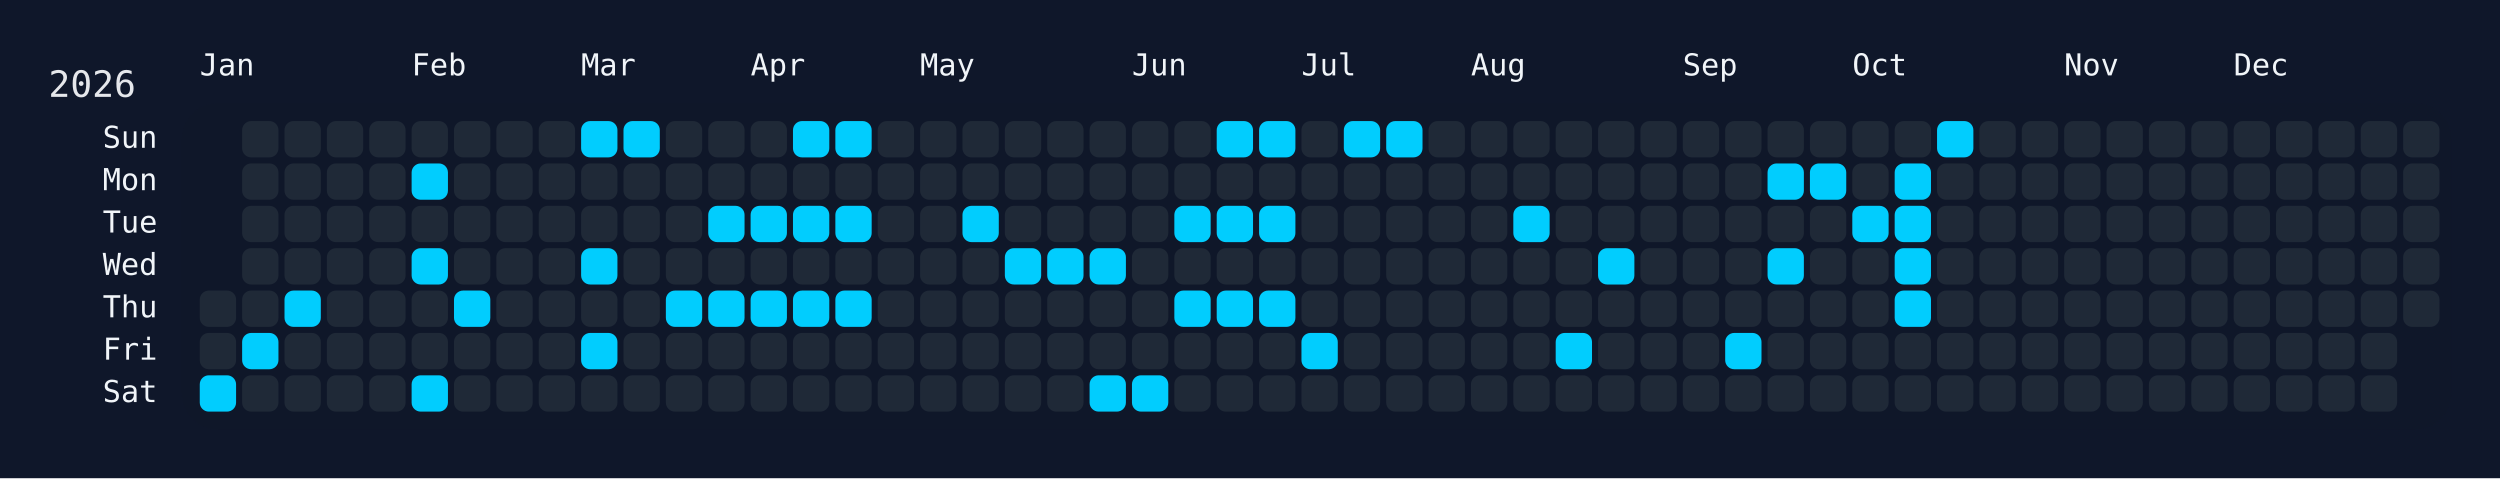
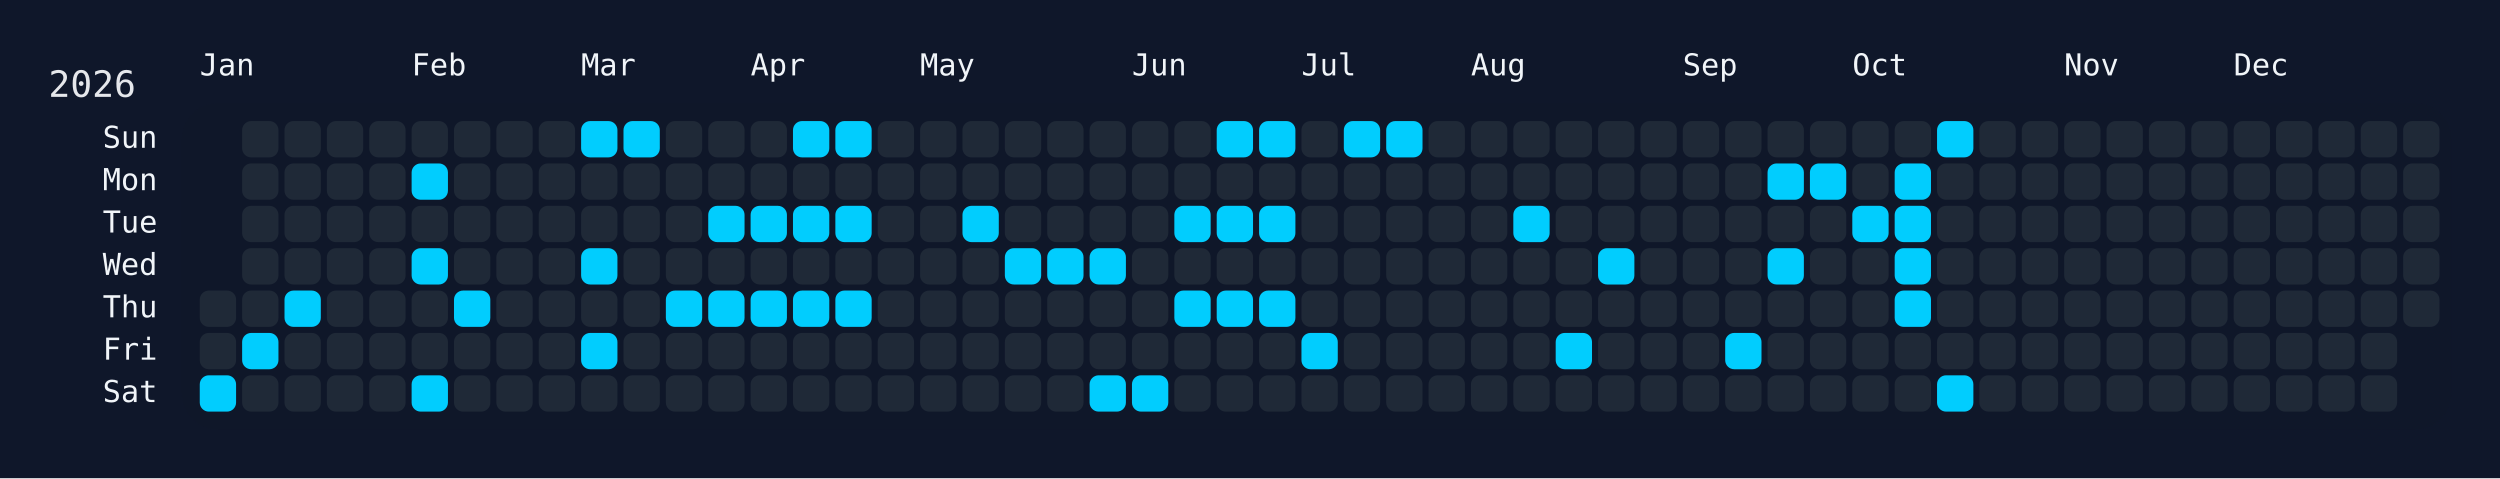
<svg xmlns="http://www.w3.org/2000/svg" width="826" height="158" viewBox="0 0 826 158">
  <rect width="826" height="158" fill="#0f172a" />
  <rect x="60" y="34" width="750" height="108" rx="12" ry="12" fill="rgba(15, 23, 42, 0.8)" />
  <text x="16" y="32" font-size="12" fill="#e5e7eb" font-family="JetBrains Mono, ui-monospace, SFMono-Regular, Menlo, Monaco, Consolas, monospace">2026</text>
  <text x="66" y="18" font-size="10" fill="#f1f5f9" font-family="JetBrains Mono, ui-monospace, SFMono-Regular, Menlo, Monaco, Consolas, monospace" dominant-baseline="hanging">Jan</text>
  <text x="136" y="18" font-size="10" fill="#f1f5f9" font-family="JetBrains Mono, ui-monospace, SFMono-Regular, Menlo, Monaco, Consolas, monospace" dominant-baseline="hanging">Feb</text>
  <text x="192" y="18" font-size="10" fill="#f1f5f9" font-family="JetBrains Mono, ui-monospace, SFMono-Regular, Menlo, Monaco, Consolas, monospace" dominant-baseline="hanging">Mar</text>
  <text x="248" y="18" font-size="10" fill="#f1f5f9" font-family="JetBrains Mono, ui-monospace, SFMono-Regular, Menlo, Monaco, Consolas, monospace" dominant-baseline="hanging">Apr</text>
  <text x="304" y="18" font-size="10" fill="#f1f5f9" font-family="JetBrains Mono, ui-monospace, SFMono-Regular, Menlo, Monaco, Consolas, monospace" dominant-baseline="hanging">May</text>
  <text x="374" y="18" font-size="10" fill="#f1f5f9" font-family="JetBrains Mono, ui-monospace, SFMono-Regular, Menlo, Monaco, Consolas, monospace" dominant-baseline="hanging">Jun</text>
  <text x="430" y="18" font-size="10" fill="#f1f5f9" font-family="JetBrains Mono, ui-monospace, SFMono-Regular, Menlo, Monaco, Consolas, monospace" dominant-baseline="hanging">Jul</text>
  <text x="486" y="18" font-size="10" fill="#f1f5f9" font-family="JetBrains Mono, ui-monospace, SFMono-Regular, Menlo, Monaco, Consolas, monospace" dominant-baseline="hanging">Aug</text>
  <text x="556" y="18" font-size="10" fill="#f1f5f9" font-family="JetBrains Mono, ui-monospace, SFMono-Regular, Menlo, Monaco, Consolas, monospace" dominant-baseline="hanging">Sep</text>
  <text x="612" y="18" font-size="10" fill="#f1f5f9" font-family="JetBrains Mono, ui-monospace, SFMono-Regular, Menlo, Monaco, Consolas, monospace" dominant-baseline="hanging">Oct</text>
  <text x="682" y="18" font-size="10" fill="#f1f5f9" font-family="JetBrains Mono, ui-monospace, SFMono-Regular, Menlo, Monaco, Consolas, monospace" dominant-baseline="hanging">Nov</text>
  <text x="738" y="18" font-size="10" fill="#f1f5f9" font-family="JetBrains Mono, ui-monospace, SFMono-Regular, Menlo, Monaco, Consolas, monospace" dominant-baseline="hanging">Dec</text>
  <text x="52" y="46.0" font-size="10" fill="#f1f5f9" font-family="JetBrains Mono, ui-monospace, SFMono-Regular, Menlo, Monaco, Consolas, monospace" text-anchor="end" dominant-baseline="middle">Sun</text>
  <text x="52" y="60.0" font-size="10" fill="#f1f5f9" font-family="JetBrains Mono, ui-monospace, SFMono-Regular, Menlo, Monaco, Consolas, monospace" text-anchor="end" dominant-baseline="middle">Mon</text>
  <text x="52" y="74.0" font-size="10" fill="#f1f5f9" font-family="JetBrains Mono, ui-monospace, SFMono-Regular, Menlo, Monaco, Consolas, monospace" text-anchor="end" dominant-baseline="middle">Tue</text>
  <text x="52" y="88.0" font-size="10" fill="#f1f5f9" font-family="JetBrains Mono, ui-monospace, SFMono-Regular, Menlo, Monaco, Consolas, monospace" text-anchor="end" dominant-baseline="middle">Wed</text>
  <text x="52" y="102.0" font-size="10" fill="#f1f5f9" font-family="JetBrains Mono, ui-monospace, SFMono-Regular, Menlo, Monaco, Consolas, monospace" text-anchor="end" dominant-baseline="middle">Thu</text>
  <text x="52" y="116.0" font-size="10" fill="#f1f5f9" font-family="JetBrains Mono, ui-monospace, SFMono-Regular, Menlo, Monaco, Consolas, monospace" text-anchor="end" dominant-baseline="middle">Fri</text>
  <text x="52" y="130.0" font-size="10" fill="#f1f5f9" font-family="JetBrains Mono, ui-monospace, SFMono-Regular, Menlo, Monaco, Consolas, monospace" text-anchor="end" dominant-baseline="middle">Sat</text>
  <g transform="translate(66,40)">
    <rect x="0" y="56" width="12" height="12" rx="3" ry="3" fill="#1f2937" data-date="2026-01-01" />
    <rect x="0" y="70" width="12" height="12" rx="3" ry="3" fill="#1f2937" data-date="2026-01-02" />
    <rect x="0" y="84" width="12" height="12" rx="3" ry="3" fill="#01cdfe" data-date="2026-01-03" />
    <rect x="14" y="0" width="12" height="12" rx="3" ry="3" fill="#1f2937" data-date="2026-01-04" />
    <rect x="14" y="14" width="12" height="12" rx="3" ry="3" fill="#1f2937" data-date="2026-01-05" />
    <rect x="14" y="28" width="12" height="12" rx="3" ry="3" fill="#1f2937" data-date="2026-01-06" />
    <rect x="14" y="42" width="12" height="12" rx="3" ry="3" fill="#1f2937" data-date="2026-01-07" />
    <rect x="14" y="56" width="12" height="12" rx="3" ry="3" fill="#1f2937" data-date="2026-01-08" />
    <rect x="14" y="70" width="12" height="12" rx="3" ry="3" fill="#01cdfe" data-date="2026-01-09" />
    <rect x="14" y="84" width="12" height="12" rx="3" ry="3" fill="#1f2937" data-date="2026-01-10" />
    <rect x="28" y="0" width="12" height="12" rx="3" ry="3" fill="#1f2937" data-date="2026-01-11" />
    <rect x="28" y="14" width="12" height="12" rx="3" ry="3" fill="#1f2937" data-date="2026-01-12" />
    <rect x="28" y="28" width="12" height="12" rx="3" ry="3" fill="#1f2937" data-date="2026-01-13" />
    <rect x="28" y="42" width="12" height="12" rx="3" ry="3" fill="#1f2937" data-date="2026-01-14" />
    <rect x="28" y="56" width="12" height="12" rx="3" ry="3" fill="#01cdfe" data-date="2026-01-15" />
    <rect x="28" y="70" width="12" height="12" rx="3" ry="3" fill="#1f2937" data-date="2026-01-16" />
    <rect x="28" y="84" width="12" height="12" rx="3" ry="3" fill="#1f2937" data-date="2026-01-17" />
    <rect x="42" y="0" width="12" height="12" rx="3" ry="3" fill="#1f2937" data-date="2026-01-18" />
    <rect x="42" y="14" width="12" height="12" rx="3" ry="3" fill="#1f2937" data-date="2026-01-19" />
    <rect x="42" y="28" width="12" height="12" rx="3" ry="3" fill="#1f2937" data-date="2026-01-20" />
    <rect x="42" y="42" width="12" height="12" rx="3" ry="3" fill="#1f2937" data-date="2026-01-21" />
    <rect x="42" y="56" width="12" height="12" rx="3" ry="3" fill="#1f2937" data-date="2026-01-22" />
    <rect x="42" y="70" width="12" height="12" rx="3" ry="3" fill="#1f2937" data-date="2026-01-23" />
    <rect x="42" y="84" width="12" height="12" rx="3" ry="3" fill="#1f2937" data-date="2026-01-24" />
    <rect x="56" y="0" width="12" height="12" rx="3" ry="3" fill="#1f2937" data-date="2026-01-25" />
    <rect x="56" y="14" width="12" height="12" rx="3" ry="3" fill="#1f2937" data-date="2026-01-26" />
    <rect x="56" y="28" width="12" height="12" rx="3" ry="3" fill="#1f2937" data-date="2026-01-27" />
    <rect x="56" y="42" width="12" height="12" rx="3" ry="3" fill="#1f2937" data-date="2026-01-28" />
    <rect x="56" y="56" width="12" height="12" rx="3" ry="3" fill="#1f2937" data-date="2026-01-29" />
    <rect x="56" y="70" width="12" height="12" rx="3" ry="3" fill="#1f2937" data-date="2026-01-30" />
    <rect x="56" y="84" width="12" height="12" rx="3" ry="3" fill="#1f2937" data-date="2026-01-31" />
    <rect x="70" y="0" width="12" height="12" rx="3" ry="3" fill="#1f2937" data-date="2026-02-01" />
    <rect x="70" y="14" width="12" height="12" rx="3" ry="3" fill="#01cdfe" data-date="2026-02-02" />
    <rect x="70" y="28" width="12" height="12" rx="3" ry="3" fill="#1f2937" data-date="2026-02-03" />
    <rect x="70" y="42" width="12" height="12" rx="3" ry="3" fill="#01cdfe" data-date="2026-02-04" />
    <rect x="70" y="56" width="12" height="12" rx="3" ry="3" fill="#1f2937" data-date="2026-02-05" />
    <rect x="70" y="70" width="12" height="12" rx="3" ry="3" fill="#1f2937" data-date="2026-02-06" />
    <rect x="70" y="84" width="12" height="12" rx="3" ry="3" fill="#01cdfe" data-date="2026-02-07" />
    <rect x="84" y="0" width="12" height="12" rx="3" ry="3" fill="#1f2937" data-date="2026-02-08" />
    <rect x="84" y="14" width="12" height="12" rx="3" ry="3" fill="#1f2937" data-date="2026-02-09" />
    <rect x="84" y="28" width="12" height="12" rx="3" ry="3" fill="#1f2937" data-date="2026-02-10" />
    <rect x="84" y="42" width="12" height="12" rx="3" ry="3" fill="#1f2937" data-date="2026-02-11" />
    <rect x="84" y="56" width="12" height="12" rx="3" ry="3" fill="#01cdfe" data-date="2026-02-12" />
    <rect x="84" y="70" width="12" height="12" rx="3" ry="3" fill="#1f2937" data-date="2026-02-13" />
    <rect x="84" y="84" width="12" height="12" rx="3" ry="3" fill="#1f2937" data-date="2026-02-14" />
    <rect x="98" y="0" width="12" height="12" rx="3" ry="3" fill="#1f2937" data-date="2026-02-15" />
    <rect x="98" y="14" width="12" height="12" rx="3" ry="3" fill="#1f2937" data-date="2026-02-16" />
    <rect x="98" y="28" width="12" height="12" rx="3" ry="3" fill="#1f2937" data-date="2026-02-17" />
    <rect x="98" y="42" width="12" height="12" rx="3" ry="3" fill="#1f2937" data-date="2026-02-18" />
    <rect x="98" y="56" width="12" height="12" rx="3" ry="3" fill="#1f2937" data-date="2026-02-19" />
    <rect x="98" y="70" width="12" height="12" rx="3" ry="3" fill="#1f2937" data-date="2026-02-20" />
    <rect x="98" y="84" width="12" height="12" rx="3" ry="3" fill="#1f2937" data-date="2026-02-21" />
    <rect x="112" y="0" width="12" height="12" rx="3" ry="3" fill="#1f2937" data-date="2026-02-22" />
    <rect x="112" y="14" width="12" height="12" rx="3" ry="3" fill="#1f2937" data-date="2026-02-23" />
    <rect x="112" y="28" width="12" height="12" rx="3" ry="3" fill="#1f2937" data-date="2026-02-24" />
    <rect x="112" y="42" width="12" height="12" rx="3" ry="3" fill="#1f2937" data-date="2026-02-25" />
    <rect x="112" y="56" width="12" height="12" rx="3" ry="3" fill="#1f2937" data-date="2026-02-26" />
    <rect x="112" y="70" width="12" height="12" rx="3" ry="3" fill="#1f2937" data-date="2026-02-27" />
    <rect x="112" y="84" width="12" height="12" rx="3" ry="3" fill="#1f2937" data-date="2026-02-28" />
    <rect x="126" y="0" width="12" height="12" rx="3" ry="3" fill="#01cdfe" data-date="2026-03-01" />
    <rect x="126" y="14" width="12" height="12" rx="3" ry="3" fill="#1f2937" data-date="2026-03-02" />
    <rect x="126" y="28" width="12" height="12" rx="3" ry="3" fill="#1f2937" data-date="2026-03-03" />
    <rect x="126" y="42" width="12" height="12" rx="3" ry="3" fill="#01cdfe" data-date="2026-03-04" />
    <rect x="126" y="56" width="12" height="12" rx="3" ry="3" fill="#1f2937" data-date="2026-03-05" />
    <rect x="126" y="70" width="12" height="12" rx="3" ry="3" fill="#01cdfe" data-date="2026-03-06" />
    <rect x="126" y="84" width="12" height="12" rx="3" ry="3" fill="#1f2937" data-date="2026-03-07" />
    <rect x="140" y="0" width="12" height="12" rx="3" ry="3" fill="#01cdfe" data-date="2026-03-08" />
    <rect x="140" y="14" width="12" height="12" rx="3" ry="3" fill="#1f2937" data-date="2026-03-09" />
    <rect x="140" y="28" width="12" height="12" rx="3" ry="3" fill="#1f2937" data-date="2026-03-10" />
    <rect x="140" y="42" width="12" height="12" rx="3" ry="3" fill="#1f2937" data-date="2026-03-11" />
    <rect x="140" y="56" width="12" height="12" rx="3" ry="3" fill="#1f2937" data-date="2026-03-12" />
    <rect x="140" y="70" width="12" height="12" rx="3" ry="3" fill="#1f2937" data-date="2026-03-13" />
    <rect x="140" y="84" width="12" height="12" rx="3" ry="3" fill="#1f2937" data-date="2026-03-14" />
    <rect x="154" y="0" width="12" height="12" rx="3" ry="3" fill="#1f2937" data-date="2026-03-15" />
    <rect x="154" y="14" width="12" height="12" rx="3" ry="3" fill="#1f2937" data-date="2026-03-16" />
    <rect x="154" y="28" width="12" height="12" rx="3" ry="3" fill="#1f2937" data-date="2026-03-17" />
    <rect x="154" y="42" width="12" height="12" rx="3" ry="3" fill="#1f2937" data-date="2026-03-18" />
    <rect x="154" y="56" width="12" height="12" rx="3" ry="3" fill="#01cdfe" data-date="2026-03-19" />
    <rect x="154" y="70" width="12" height="12" rx="3" ry="3" fill="#1f2937" data-date="2026-03-20" />
    <rect x="154" y="84" width="12" height="12" rx="3" ry="3" fill="#1f2937" data-date="2026-03-21" />
    <rect x="168" y="0" width="12" height="12" rx="3" ry="3" fill="#1f2937" data-date="2026-03-22" />
    <rect x="168" y="14" width="12" height="12" rx="3" ry="3" fill="#1f2937" data-date="2026-03-23" />
    <rect x="168" y="28" width="12" height="12" rx="3" ry="3" fill="#01cdfe" data-date="2026-03-24" />
    <rect x="168" y="42" width="12" height="12" rx="3" ry="3" fill="#1f2937" data-date="2026-03-25" />
    <rect x="168" y="56" width="12" height="12" rx="3" ry="3" fill="#01cdfe" data-date="2026-03-26" />
    <rect x="168" y="70" width="12" height="12" rx="3" ry="3" fill="#1f2937" data-date="2026-03-27" />
    <rect x="168" y="84" width="12" height="12" rx="3" ry="3" fill="#1f2937" data-date="2026-03-28" />
    <rect x="182" y="0" width="12" height="12" rx="3" ry="3" fill="#1f2937" data-date="2026-03-29" />
    <rect x="182" y="14" width="12" height="12" rx="3" ry="3" fill="#1f2937" data-date="2026-03-30" />
    <rect x="182" y="28" width="12" height="12" rx="3" ry="3" fill="#01cdfe" data-date="2026-03-31" />
    <rect x="182" y="42" width="12" height="12" rx="3" ry="3" fill="#1f2937" data-date="2026-04-01" />
    <rect x="182" y="56" width="12" height="12" rx="3" ry="3" fill="#01cdfe" data-date="2026-04-02" />
    <rect x="182" y="70" width="12" height="12" rx="3" ry="3" fill="#1f2937" data-date="2026-04-03" />
    <rect x="182" y="84" width="12" height="12" rx="3" ry="3" fill="#1f2937" data-date="2026-04-04" />
    <rect x="196" y="0" width="12" height="12" rx="3" ry="3" fill="#01cdfe" data-date="2026-04-05" />
    <rect x="196" y="14" width="12" height="12" rx="3" ry="3" fill="#1f2937" data-date="2026-04-06" />
    <rect x="196" y="28" width="12" height="12" rx="3" ry="3" fill="#01cdfe" data-date="2026-04-07" />
    <rect x="196" y="42" width="12" height="12" rx="3" ry="3" fill="#1f2937" data-date="2026-04-08" />
    <rect x="196" y="56" width="12" height="12" rx="3" ry="3" fill="#01cdfe" data-date="2026-04-09" />
    <rect x="196" y="70" width="12" height="12" rx="3" ry="3" fill="#1f2937" data-date="2026-04-10" />
    <rect x="196" y="84" width="12" height="12" rx="3" ry="3" fill="#1f2937" data-date="2026-04-11" />
    <rect x="210" y="0" width="12" height="12" rx="3" ry="3" fill="#01cdfe" data-date="2026-04-12" />
    <rect x="210" y="14" width="12" height="12" rx="3" ry="3" fill="#1f2937" data-date="2026-04-13" />
    <rect x="210" y="28" width="12" height="12" rx="3" ry="3" fill="#01cdfe" data-date="2026-04-14" />
    <rect x="210" y="42" width="12" height="12" rx="3" ry="3" fill="#1f2937" data-date="2026-04-15" />
    <rect x="210" y="56" width="12" height="12" rx="3" ry="3" fill="#01cdfe" data-date="2026-04-16" />
    <rect x="210" y="70" width="12" height="12" rx="3" ry="3" fill="#1f2937" data-date="2026-04-17" />
    <rect x="210" y="84" width="12" height="12" rx="3" ry="3" fill="#1f2937" data-date="2026-04-18" />
    <rect x="224" y="0" width="12" height="12" rx="3" ry="3" fill="#1f2937" data-date="2026-04-19" />
    <rect x="224" y="14" width="12" height="12" rx="3" ry="3" fill="#1f2937" data-date="2026-04-20" />
    <rect x="224" y="28" width="12" height="12" rx="3" ry="3" fill="#1f2937" data-date="2026-04-21" />
    <rect x="224" y="42" width="12" height="12" rx="3" ry="3" fill="#1f2937" data-date="2026-04-22" />
    <rect x="224" y="56" width="12" height="12" rx="3" ry="3" fill="#1f2937" data-date="2026-04-23" />
    <rect x="224" y="70" width="12" height="12" rx="3" ry="3" fill="#1f2937" data-date="2026-04-24" />
    <rect x="224" y="84" width="12" height="12" rx="3" ry="3" fill="#1f2937" data-date="2026-04-25" />
    <rect x="238" y="0" width="12" height="12" rx="3" ry="3" fill="#1f2937" data-date="2026-04-26" />
    <rect x="238" y="14" width="12" height="12" rx="3" ry="3" fill="#1f2937" data-date="2026-04-27" />
    <rect x="238" y="28" width="12" height="12" rx="3" ry="3" fill="#1f2937" data-date="2026-04-28" />
    <rect x="238" y="42" width="12" height="12" rx="3" ry="3" fill="#1f2937" data-date="2026-04-29" />
    <rect x="238" y="56" width="12" height="12" rx="3" ry="3" fill="#1f2937" data-date="2026-04-30" />
    <rect x="238" y="70" width="12" height="12" rx="3" ry="3" fill="#1f2937" data-date="2026-05-01" />
    <rect x="238" y="84" width="12" height="12" rx="3" ry="3" fill="#1f2937" data-date="2026-05-02" />
    <rect x="252" y="0" width="12" height="12" rx="3" ry="3" fill="#1f2937" data-date="2026-05-03" />
    <rect x="252" y="14" width="12" height="12" rx="3" ry="3" fill="#1f2937" data-date="2026-05-04" />
    <rect x="252" y="28" width="12" height="12" rx="3" ry="3" fill="#01cdfe" data-date="2026-05-05" />
    <rect x="252" y="42" width="12" height="12" rx="3" ry="3" fill="#1f2937" data-date="2026-05-06" />
    <rect x="252" y="56" width="12" height="12" rx="3" ry="3" fill="#1f2937" data-date="2026-05-07" />
    <rect x="252" y="70" width="12" height="12" rx="3" ry="3" fill="#1f2937" data-date="2026-05-08" />
    <rect x="252" y="84" width="12" height="12" rx="3" ry="3" fill="#1f2937" data-date="2026-05-09" />
    <rect x="266" y="0" width="12" height="12" rx="3" ry="3" fill="#1f2937" data-date="2026-05-10" />
    <rect x="266" y="14" width="12" height="12" rx="3" ry="3" fill="#1f2937" data-date="2026-05-11" />
    <rect x="266" y="28" width="12" height="12" rx="3" ry="3" fill="#1f2937" data-date="2026-05-12" />
    <rect x="266" y="42" width="12" height="12" rx="3" ry="3" fill="#01cdfe" data-date="2026-05-13" />
    <rect x="266" y="56" width="12" height="12" rx="3" ry="3" fill="#1f2937" data-date="2026-05-14" />
    <rect x="266" y="70" width="12" height="12" rx="3" ry="3" fill="#1f2937" data-date="2026-05-15" />
    <rect x="266" y="84" width="12" height="12" rx="3" ry="3" fill="#1f2937" data-date="2026-05-16" />
    <rect x="280" y="0" width="12" height="12" rx="3" ry="3" fill="#1f2937" data-date="2026-05-17" />
    <rect x="280" y="14" width="12" height="12" rx="3" ry="3" fill="#1f2937" data-date="2026-05-18" />
    <rect x="280" y="28" width="12" height="12" rx="3" ry="3" fill="#1f2937" data-date="2026-05-19" />
    <rect x="280" y="42" width="12" height="12" rx="3" ry="3" fill="#01cdfe" data-date="2026-05-20" />
    <rect x="280" y="56" width="12" height="12" rx="3" ry="3" fill="#1f2937" data-date="2026-05-21" />
    <rect x="280" y="70" width="12" height="12" rx="3" ry="3" fill="#1f2937" data-date="2026-05-22" />
    <rect x="280" y="84" width="12" height="12" rx="3" ry="3" fill="#1f2937" data-date="2026-05-23" />
    <rect x="294" y="0" width="12" height="12" rx="3" ry="3" fill="#1f2937" data-date="2026-05-24" />
    <rect x="294" y="14" width="12" height="12" rx="3" ry="3" fill="#1f2937" data-date="2026-05-25" />
    <rect x="294" y="28" width="12" height="12" rx="3" ry="3" fill="#1f2937" data-date="2026-05-26" />
    <rect x="294" y="42" width="12" height="12" rx="3" ry="3" fill="#01cdfe" data-date="2026-05-27" />
    <rect x="294" y="56" width="12" height="12" rx="3" ry="3" fill="#1f2937" data-date="2026-05-28" />
    <rect x="294" y="70" width="12" height="12" rx="3" ry="3" fill="#1f2937" data-date="2026-05-29" />
    <rect x="294" y="84" width="12" height="12" rx="3" ry="3" fill="#01cdfe" data-date="2026-05-30" />
    <rect x="308" y="0" width="12" height="12" rx="3" ry="3" fill="#1f2937" data-date="2026-05-31" />
    <rect x="308" y="14" width="12" height="12" rx="3" ry="3" fill="#1f2937" data-date="2026-06-01" />
    <rect x="308" y="28" width="12" height="12" rx="3" ry="3" fill="#1f2937" data-date="2026-06-02" />
    <rect x="308" y="42" width="12" height="12" rx="3" ry="3" fill="#1f2937" data-date="2026-06-03" />
    <rect x="308" y="56" width="12" height="12" rx="3" ry="3" fill="#1f2937" data-date="2026-06-04" />
    <rect x="308" y="70" width="12" height="12" rx="3" ry="3" fill="#1f2937" data-date="2026-06-05" />
    <rect x="308" y="84" width="12" height="12" rx="3" ry="3" fill="#01cdfe" data-date="2026-06-06" />
    <rect x="322" y="0" width="12" height="12" rx="3" ry="3" fill="#1f2937" data-date="2026-06-07" />
    <rect x="322" y="14" width="12" height="12" rx="3" ry="3" fill="#1f2937" data-date="2026-06-08" />
    <rect x="322" y="28" width="12" height="12" rx="3" ry="3" fill="#01cdfe" data-date="2026-06-09" />
    <rect x="322" y="42" width="12" height="12" rx="3" ry="3" fill="#1f2937" data-date="2026-06-10" />
    <rect x="322" y="56" width="12" height="12" rx="3" ry="3" fill="#01cdfe" data-date="2026-06-11" />
    <rect x="322" y="70" width="12" height="12" rx="3" ry="3" fill="#1f2937" data-date="2026-06-12" />
    <rect x="322" y="84" width="12" height="12" rx="3" ry="3" fill="#1f2937" data-date="2026-06-13" />
    <rect x="336" y="0" width="12" height="12" rx="3" ry="3" fill="#01cdfe" data-date="2026-06-14" />
    <rect x="336" y="14" width="12" height="12" rx="3" ry="3" fill="#1f2937" data-date="2026-06-15" />
    <rect x="336" y="28" width="12" height="12" rx="3" ry="3" fill="#01cdfe" data-date="2026-06-16" />
    <rect x="336" y="42" width="12" height="12" rx="3" ry="3" fill="#1f2937" data-date="2026-06-17" />
    <rect x="336" y="56" width="12" height="12" rx="3" ry="3" fill="#01cdfe" data-date="2026-06-18" />
    <rect x="336" y="70" width="12" height="12" rx="3" ry="3" fill="#1f2937" data-date="2026-06-19" />
    <rect x="336" y="84" width="12" height="12" rx="3" ry="3" fill="#1f2937" data-date="2026-06-20" />
    <rect x="350" y="0" width="12" height="12" rx="3" ry="3" fill="#01cdfe" data-date="2026-06-21" />
    <rect x="350" y="14" width="12" height="12" rx="3" ry="3" fill="#1f2937" data-date="2026-06-22" />
    <rect x="350" y="28" width="12" height="12" rx="3" ry="3" fill="#01cdfe" data-date="2026-06-23" />
    <rect x="350" y="42" width="12" height="12" rx="3" ry="3" fill="#1f2937" data-date="2026-06-24" />
    <rect x="350" y="56" width="12" height="12" rx="3" ry="3" fill="#01cdfe" data-date="2026-06-25" />
    <rect x="350" y="70" width="12" height="12" rx="3" ry="3" fill="#1f2937" data-date="2026-06-26" />
    <rect x="350" y="84" width="12" height="12" rx="3" ry="3" fill="#1f2937" data-date="2026-06-27" />
    <rect x="364" y="0" width="12" height="12" rx="3" ry="3" fill="#1f2937" data-date="2026-06-28" />
    <rect x="364" y="14" width="12" height="12" rx="3" ry="3" fill="#1f2937" data-date="2026-06-29" />
    <rect x="364" y="28" width="12" height="12" rx="3" ry="3" fill="#1f2937" data-date="2026-06-30" />
    <rect x="364" y="42" width="12" height="12" rx="3" ry="3" fill="#1f2937" data-date="2026-07-01" />
    <rect x="364" y="56" width="12" height="12" rx="3" ry="3" fill="#1f2937" data-date="2026-07-02" />
    <rect x="364" y="70" width="12" height="12" rx="3" ry="3" fill="#01cdfe" data-date="2026-07-03" />
    <rect x="364" y="84" width="12" height="12" rx="3" ry="3" fill="#1f2937" data-date="2026-07-04" />
    <rect x="378" y="0" width="12" height="12" rx="3" ry="3" fill="#01cdfe" data-date="2026-07-05" />
    <rect x="378" y="14" width="12" height="12" rx="3" ry="3" fill="#1f2937" data-date="2026-07-06" />
    <rect x="378" y="28" width="12" height="12" rx="3" ry="3" fill="#1f2937" data-date="2026-07-07" />
    <rect x="378" y="42" width="12" height="12" rx="3" ry="3" fill="#1f2937" data-date="2026-07-08" />
    <rect x="378" y="56" width="12" height="12" rx="3" ry="3" fill="#1f2937" data-date="2026-07-09" />
    <rect x="378" y="70" width="12" height="12" rx="3" ry="3" fill="#1f2937" data-date="2026-07-10" />
    <rect x="378" y="84" width="12" height="12" rx="3" ry="3" fill="#1f2937" data-date="2026-07-11" />
    <rect x="392" y="0" width="12" height="12" rx="3" ry="3" fill="#01cdfe" data-date="2026-07-12" />
    <rect x="392" y="14" width="12" height="12" rx="3" ry="3" fill="#1f2937" data-date="2026-07-13" />
    <rect x="392" y="28" width="12" height="12" rx="3" ry="3" fill="#1f2937" data-date="2026-07-14" />
    <rect x="392" y="42" width="12" height="12" rx="3" ry="3" fill="#1f2937" data-date="2026-07-15" />
    <rect x="392" y="56" width="12" height="12" rx="3" ry="3" fill="#1f2937" data-date="2026-07-16" />
    <rect x="392" y="70" width="12" height="12" rx="3" ry="3" fill="#1f2937" data-date="2026-07-17" />
    <rect x="392" y="84" width="12" height="12" rx="3" ry="3" fill="#1f2937" data-date="2026-07-18" />
    <rect x="406" y="0" width="12" height="12" rx="3" ry="3" fill="#1f2937" data-date="2026-07-19" />
    <rect x="406" y="14" width="12" height="12" rx="3" ry="3" fill="#1f2937" data-date="2026-07-20" />
    <rect x="406" y="28" width="12" height="12" rx="3" ry="3" fill="#1f2937" data-date="2026-07-21" />
    <rect x="406" y="42" width="12" height="12" rx="3" ry="3" fill="#1f2937" data-date="2026-07-22" />
    <rect x="406" y="56" width="12" height="12" rx="3" ry="3" fill="#1f2937" data-date="2026-07-23" />
    <rect x="406" y="70" width="12" height="12" rx="3" ry="3" fill="#1f2937" data-date="2026-07-24" />
    <rect x="406" y="84" width="12" height="12" rx="3" ry="3" fill="#1f2937" data-date="2026-07-25" />
    <rect x="420" y="0" width="12" height="12" rx="3" ry="3" fill="#1f2937" data-date="2026-07-26" />
    <rect x="420" y="14" width="12" height="12" rx="3" ry="3" fill="#1f2937" data-date="2026-07-27" />
    <rect x="420" y="28" width="12" height="12" rx="3" ry="3" fill="#1f2937" data-date="2026-07-28" />
    <rect x="420" y="42" width="12" height="12" rx="3" ry="3" fill="#1f2937" data-date="2026-07-29" />
    <rect x="420" y="56" width="12" height="12" rx="3" ry="3" fill="#1f2937" data-date="2026-07-30" />
    <rect x="420" y="70" width="12" height="12" rx="3" ry="3" fill="#1f2937" data-date="2026-07-31" />
    <rect x="420" y="84" width="12" height="12" rx="3" ry="3" fill="#1f2937" data-date="2026-08-01" />
    <rect x="434" y="0" width="12" height="12" rx="3" ry="3" fill="#1f2937" data-date="2026-08-02" />
    <rect x="434" y="14" width="12" height="12" rx="3" ry="3" fill="#1f2937" data-date="2026-08-03" />
    <rect x="434" y="28" width="12" height="12" rx="3" ry="3" fill="#01cdfe" data-date="2026-08-04" />
    <rect x="434" y="42" width="12" height="12" rx="3" ry="3" fill="#1f2937" data-date="2026-08-05" />
    <rect x="434" y="56" width="12" height="12" rx="3" ry="3" fill="#1f2937" data-date="2026-08-06" />
    <rect x="434" y="70" width="12" height="12" rx="3" ry="3" fill="#1f2937" data-date="2026-08-07" />
    <rect x="434" y="84" width="12" height="12" rx="3" ry="3" fill="#1f2937" data-date="2026-08-08" />
    <rect x="448" y="0" width="12" height="12" rx="3" ry="3" fill="#1f2937" data-date="2026-08-09" />
    <rect x="448" y="14" width="12" height="12" rx="3" ry="3" fill="#1f2937" data-date="2026-08-10" />
    <rect x="448" y="28" width="12" height="12" rx="3" ry="3" fill="#1f2937" data-date="2026-08-11" />
    <rect x="448" y="42" width="12" height="12" rx="3" ry="3" fill="#1f2937" data-date="2026-08-12" />
    <rect x="448" y="56" width="12" height="12" rx="3" ry="3" fill="#1f2937" data-date="2026-08-13" />
    <rect x="448" y="70" width="12" height="12" rx="3" ry="3" fill="#01cdfe" data-date="2026-08-14" />
    <rect x="448" y="84" width="12" height="12" rx="3" ry="3" fill="#1f2937" data-date="2026-08-15" />
    <rect x="462" y="0" width="12" height="12" rx="3" ry="3" fill="#1f2937" data-date="2026-08-16" />
    <rect x="462" y="14" width="12" height="12" rx="3" ry="3" fill="#1f2937" data-date="2026-08-17" />
    <rect x="462" y="28" width="12" height="12" rx="3" ry="3" fill="#1f2937" data-date="2026-08-18" />
    <rect x="462" y="42" width="12" height="12" rx="3" ry="3" fill="#01cdfe" data-date="2026-08-19" />
    <rect x="462" y="56" width="12" height="12" rx="3" ry="3" fill="#1f2937" data-date="2026-08-20" />
    <rect x="462" y="70" width="12" height="12" rx="3" ry="3" fill="#1f2937" data-date="2026-08-21" />
    <rect x="462" y="84" width="12" height="12" rx="3" ry="3" fill="#1f2937" data-date="2026-08-22" />
    <rect x="476" y="0" width="12" height="12" rx="3" ry="3" fill="#1f2937" data-date="2026-08-23" />
    <rect x="476" y="14" width="12" height="12" rx="3" ry="3" fill="#1f2937" data-date="2026-08-24" />
    <rect x="476" y="28" width="12" height="12" rx="3" ry="3" fill="#1f2937" data-date="2026-08-25" />
    <rect x="476" y="42" width="12" height="12" rx="3" ry="3" fill="#1f2937" data-date="2026-08-26" />
    <rect x="476" y="56" width="12" height="12" rx="3" ry="3" fill="#1f2937" data-date="2026-08-27" />
    <rect x="476" y="70" width="12" height="12" rx="3" ry="3" fill="#1f2937" data-date="2026-08-28" />
    <rect x="476" y="84" width="12" height="12" rx="3" ry="3" fill="#1f2937" data-date="2026-08-29" />
    <rect x="490" y="0" width="12" height="12" rx="3" ry="3" fill="#1f2937" data-date="2026-08-30" />
    <rect x="490" y="14" width="12" height="12" rx="3" ry="3" fill="#1f2937" data-date="2026-08-31" />
    <rect x="490" y="28" width="12" height="12" rx="3" ry="3" fill="#1f2937" data-date="2026-09-01" />
    <rect x="490" y="42" width="12" height="12" rx="3" ry="3" fill="#1f2937" data-date="2026-09-02" />
    <rect x="490" y="56" width="12" height="12" rx="3" ry="3" fill="#1f2937" data-date="2026-09-03" />
    <rect x="490" y="70" width="12" height="12" rx="3" ry="3" fill="#1f2937" data-date="2026-09-04" />
    <rect x="490" y="84" width="12" height="12" rx="3" ry="3" fill="#1f2937" data-date="2026-09-05" />
    <rect x="504" y="0" width="12" height="12" rx="3" ry="3" fill="#1f2937" data-date="2026-09-06" />
    <rect x="504" y="14" width="12" height="12" rx="3" ry="3" fill="#1f2937" data-date="2026-09-07" />
    <rect x="504" y="28" width="12" height="12" rx="3" ry="3" fill="#1f2937" data-date="2026-09-08" />
    <rect x="504" y="42" width="12" height="12" rx="3" ry="3" fill="#1f2937" data-date="2026-09-09" />
    <rect x="504" y="56" width="12" height="12" rx="3" ry="3" fill="#1f2937" data-date="2026-09-10" />
    <rect x="504" y="70" width="12" height="12" rx="3" ry="3" fill="#01cdfe" data-date="2026-09-11" />
    <rect x="504" y="84" width="12" height="12" rx="3" ry="3" fill="#1f2937" data-date="2026-09-12" />
    <rect x="518" y="0" width="12" height="12" rx="3" ry="3" fill="#1f2937" data-date="2026-09-13" />
    <rect x="518" y="14" width="12" height="12" rx="3" ry="3" fill="#01cdfe" data-date="2026-09-14" />
    <rect x="518" y="28" width="12" height="12" rx="3" ry="3" fill="#1f2937" data-date="2026-09-15" />
    <rect x="518" y="42" width="12" height="12" rx="3" ry="3" fill="#01cdfe" data-date="2026-09-16" />
    <rect x="518" y="56" width="12" height="12" rx="3" ry="3" fill="#1f2937" data-date="2026-09-17" />
    <rect x="518" y="70" width="12" height="12" rx="3" ry="3" fill="#1f2937" data-date="2026-09-18" />
    <rect x="518" y="84" width="12" height="12" rx="3" ry="3" fill="#1f2937" data-date="2026-09-19" />
    <rect x="532" y="0" width="12" height="12" rx="3" ry="3" fill="#1f2937" data-date="2026-09-20" />
    <rect x="532" y="14" width="12" height="12" rx="3" ry="3" fill="#01cdfe" data-date="2026-09-21" />
    <rect x="532" y="28" width="12" height="12" rx="3" ry="3" fill="#1f2937" data-date="2026-09-22" />
    <rect x="532" y="42" width="12" height="12" rx="3" ry="3" fill="#1f2937" data-date="2026-09-23" />
    <rect x="532" y="56" width="12" height="12" rx="3" ry="3" fill="#1f2937" data-date="2026-09-24" />
    <rect x="532" y="70" width="12" height="12" rx="3" ry="3" fill="#1f2937" data-date="2026-09-25" />
    <rect x="532" y="84" width="12" height="12" rx="3" ry="3" fill="#1f2937" data-date="2026-09-26" />
    <rect x="546" y="0" width="12" height="12" rx="3" ry="3" fill="#1f2937" data-date="2026-09-27" />
    <rect x="546" y="14" width="12" height="12" rx="3" ry="3" fill="#1f2937" data-date="2026-09-28" />
    <rect x="546" y="28" width="12" height="12" rx="3" ry="3" fill="#01cdfe" data-date="2026-09-29" />
    <rect x="546" y="42" width="12" height="12" rx="3" ry="3" fill="#1f2937" data-date="2026-09-30" />
    <rect x="546" y="56" width="12" height="12" rx="3" ry="3" fill="#1f2937" data-date="2026-10-01" />
    <rect x="546" y="70" width="12" height="12" rx="3" ry="3" fill="#1f2937" data-date="2026-10-02" />
    <rect x="546" y="84" width="12" height="12" rx="3" ry="3" fill="#1f2937" data-date="2026-10-03" />
    <rect x="560" y="0" width="12" height="12" rx="3" ry="3" fill="#1f2937" data-date="2026-10-04" />
    <rect x="560" y="14" width="12" height="12" rx="3" ry="3" fill="#01cdfe" data-date="2026-10-05" />
    <rect x="560" y="28" width="12" height="12" rx="3" ry="3" fill="#01cdfe" data-date="2026-10-06" />
    <rect x="560" y="42" width="12" height="12" rx="3" ry="3" fill="#01cdfe" data-date="2026-10-07" />
    <rect x="560" y="56" width="12" height="12" rx="3" ry="3" fill="#01cdfe" data-date="2026-10-08" />
    <rect x="560" y="70" width="12" height="12" rx="3" ry="3" fill="#1f2937" data-date="2026-10-09" />
    <rect x="560" y="84" width="12" height="12" rx="3" ry="3" fill="#1f2937" data-date="2026-10-10" />
    <rect x="574" y="0" width="12" height="12" rx="3" ry="3" fill="#01cdfe" data-date="2026-10-11" />
    <rect x="574" y="14" width="12" height="12" rx="3" ry="3" fill="#1f2937" data-date="2026-10-12" />
    <rect x="574" y="28" width="12" height="12" rx="3" ry="3" fill="#1f2937" data-date="2026-10-13" />
    <rect x="574" y="42" width="12" height="12" rx="3" ry="3" fill="#1f2937" data-date="2026-10-14" />
    <rect x="574" y="56" width="12" height="12" rx="3" ry="3" fill="#1f2937" data-date="2026-10-15" />
    <rect x="574" y="70" width="12" height="12" rx="3" ry="3" fill="#1f2937" data-date="2026-10-16" />
-     <rect x="574" y="84" width="12" height="12" rx="3" ry="3" fill="#1f2937" data-date="2026-10-17" />
+     <rect x="574" y="84" width="12" height="12" rx="3" ry="3" fill="#01cdfe" data-date="2026-10-17" />
    <rect x="588" y="0" width="12" height="12" rx="3" ry="3" fill="#1f2937" data-date="2026-10-18" />
    <rect x="588" y="14" width="12" height="12" rx="3" ry="3" fill="#1f2937" data-date="2026-10-19" />
    <rect x="588" y="28" width="12" height="12" rx="3" ry="3" fill="#1f2937" data-date="2026-10-20" />
    <rect x="588" y="42" width="12" height="12" rx="3" ry="3" fill="#1f2937" data-date="2026-10-21" />
    <rect x="588" y="56" width="12" height="12" rx="3" ry="3" fill="#1f2937" data-date="2026-10-22" />
    <rect x="588" y="70" width="12" height="12" rx="3" ry="3" fill="#1f2937" data-date="2026-10-23" />
    <rect x="588" y="84" width="12" height="12" rx="3" ry="3" fill="#1f2937" data-date="2026-10-24" />
    <rect x="602" y="0" width="12" height="12" rx="3" ry="3" fill="#1f2937" data-date="2026-10-25" />
    <rect x="602" y="14" width="12" height="12" rx="3" ry="3" fill="#1f2937" data-date="2026-10-26" />
    <rect x="602" y="28" width="12" height="12" rx="3" ry="3" fill="#1f2937" data-date="2026-10-27" />
    <rect x="602" y="42" width="12" height="12" rx="3" ry="3" fill="#1f2937" data-date="2026-10-28" />
    <rect x="602" y="56" width="12" height="12" rx="3" ry="3" fill="#1f2937" data-date="2026-10-29" />
    <rect x="602" y="70" width="12" height="12" rx="3" ry="3" fill="#1f2937" data-date="2026-10-30" />
    <rect x="602" y="84" width="12" height="12" rx="3" ry="3" fill="#1f2937" data-date="2026-10-31" />
    <rect x="616" y="0" width="12" height="12" rx="3" ry="3" fill="#1f2937" data-date="2026-11-01" />
    <rect x="616" y="14" width="12" height="12" rx="3" ry="3" fill="#1f2937" data-date="2026-11-02" />
    <rect x="616" y="28" width="12" height="12" rx="3" ry="3" fill="#1f2937" data-date="2026-11-03" />
    <rect x="616" y="42" width="12" height="12" rx="3" ry="3" fill="#1f2937" data-date="2026-11-04" />
    <rect x="616" y="56" width="12" height="12" rx="3" ry="3" fill="#1f2937" data-date="2026-11-05" />
    <rect x="616" y="70" width="12" height="12" rx="3" ry="3" fill="#1f2937" data-date="2026-11-06" />
    <rect x="616" y="84" width="12" height="12" rx="3" ry="3" fill="#1f2937" data-date="2026-11-07" />
    <rect x="630" y="0" width="12" height="12" rx="3" ry="3" fill="#1f2937" data-date="2026-11-08" />
    <rect x="630" y="14" width="12" height="12" rx="3" ry="3" fill="#1f2937" data-date="2026-11-09" />
    <rect x="630" y="28" width="12" height="12" rx="3" ry="3" fill="#1f2937" data-date="2026-11-10" />
    <rect x="630" y="42" width="12" height="12" rx="3" ry="3" fill="#1f2937" data-date="2026-11-11" />
    <rect x="630" y="56" width="12" height="12" rx="3" ry="3" fill="#1f2937" data-date="2026-11-12" />
    <rect x="630" y="70" width="12" height="12" rx="3" ry="3" fill="#1f2937" data-date="2026-11-13" />
    <rect x="630" y="84" width="12" height="12" rx="3" ry="3" fill="#1f2937" data-date="2026-11-14" />
    <rect x="644" y="0" width="12" height="12" rx="3" ry="3" fill="#1f2937" data-date="2026-11-15" />
    <rect x="644" y="14" width="12" height="12" rx="3" ry="3" fill="#1f2937" data-date="2026-11-16" />
    <rect x="644" y="28" width="12" height="12" rx="3" ry="3" fill="#1f2937" data-date="2026-11-17" />
    <rect x="644" y="42" width="12" height="12" rx="3" ry="3" fill="#1f2937" data-date="2026-11-18" />
    <rect x="644" y="56" width="12" height="12" rx="3" ry="3" fill="#1f2937" data-date="2026-11-19" />
    <rect x="644" y="70" width="12" height="12" rx="3" ry="3" fill="#1f2937" data-date="2026-11-20" />
    <rect x="644" y="84" width="12" height="12" rx="3" ry="3" fill="#1f2937" data-date="2026-11-21" />
    <rect x="658" y="0" width="12" height="12" rx="3" ry="3" fill="#1f2937" data-date="2026-11-22" />
    <rect x="658" y="14" width="12" height="12" rx="3" ry="3" fill="#1f2937" data-date="2026-11-23" />
    <rect x="658" y="28" width="12" height="12" rx="3" ry="3" fill="#1f2937" data-date="2026-11-24" />
    <rect x="658" y="42" width="12" height="12" rx="3" ry="3" fill="#1f2937" data-date="2026-11-25" />
    <rect x="658" y="56" width="12" height="12" rx="3" ry="3" fill="#1f2937" data-date="2026-11-26" />
    <rect x="658" y="70" width="12" height="12" rx="3" ry="3" fill="#1f2937" data-date="2026-11-27" />
    <rect x="658" y="84" width="12" height="12" rx="3" ry="3" fill="#1f2937" data-date="2026-11-28" />
    <rect x="672" y="0" width="12" height="12" rx="3" ry="3" fill="#1f2937" data-date="2026-11-29" />
    <rect x="672" y="14" width="12" height="12" rx="3" ry="3" fill="#1f2937" data-date="2026-11-30" />
    <rect x="672" y="28" width="12" height="12" rx="3" ry="3" fill="#1f2937" data-date="2026-12-01" />
    <rect x="672" y="42" width="12" height="12" rx="3" ry="3" fill="#1f2937" data-date="2026-12-02" />
    <rect x="672" y="56" width="12" height="12" rx="3" ry="3" fill="#1f2937" data-date="2026-12-03" />
    <rect x="672" y="70" width="12" height="12" rx="3" ry="3" fill="#1f2937" data-date="2026-12-04" />
    <rect x="672" y="84" width="12" height="12" rx="3" ry="3" fill="#1f2937" data-date="2026-12-05" />
    <rect x="686" y="0" width="12" height="12" rx="3" ry="3" fill="#1f2937" data-date="2026-12-06" />
    <rect x="686" y="14" width="12" height="12" rx="3" ry="3" fill="#1f2937" data-date="2026-12-07" />
    <rect x="686" y="28" width="12" height="12" rx="3" ry="3" fill="#1f2937" data-date="2026-12-08" />
    <rect x="686" y="42" width="12" height="12" rx="3" ry="3" fill="#1f2937" data-date="2026-12-09" />
    <rect x="686" y="56" width="12" height="12" rx="3" ry="3" fill="#1f2937" data-date="2026-12-10" />
    <rect x="686" y="70" width="12" height="12" rx="3" ry="3" fill="#1f2937" data-date="2026-12-11" />
    <rect x="686" y="84" width="12" height="12" rx="3" ry="3" fill="#1f2937" data-date="2026-12-12" />
    <rect x="700" y="0" width="12" height="12" rx="3" ry="3" fill="#1f2937" data-date="2026-12-13" />
    <rect x="700" y="14" width="12" height="12" rx="3" ry="3" fill="#1f2937" data-date="2026-12-14" />
    <rect x="700" y="28" width="12" height="12" rx="3" ry="3" fill="#1f2937" data-date="2026-12-15" />
    <rect x="700" y="42" width="12" height="12" rx="3" ry="3" fill="#1f2937" data-date="2026-12-16" />
    <rect x="700" y="56" width="12" height="12" rx="3" ry="3" fill="#1f2937" data-date="2026-12-17" />
    <rect x="700" y="70" width="12" height="12" rx="3" ry="3" fill="#1f2937" data-date="2026-12-18" />
    <rect x="700" y="84" width="12" height="12" rx="3" ry="3" fill="#1f2937" data-date="2026-12-19" />
    <rect x="714" y="0" width="12" height="12" rx="3" ry="3" fill="#1f2937" data-date="2026-12-20" />
    <rect x="714" y="14" width="12" height="12" rx="3" ry="3" fill="#1f2937" data-date="2026-12-21" />
    <rect x="714" y="28" width="12" height="12" rx="3" ry="3" fill="#1f2937" data-date="2026-12-22" />
    <rect x="714" y="42" width="12" height="12" rx="3" ry="3" fill="#1f2937" data-date="2026-12-23" />
    <rect x="714" y="56" width="12" height="12" rx="3" ry="3" fill="#1f2937" data-date="2026-12-24" />
    <rect x="714" y="70" width="12" height="12" rx="3" ry="3" fill="#1f2937" data-date="2026-12-25" />
    <rect x="714" y="84" width="12" height="12" rx="3" ry="3" fill="#1f2937" data-date="2026-12-26" />
    <rect x="728" y="0" width="12" height="12" rx="3" ry="3" fill="#1f2937" data-date="2026-12-27" />
    <rect x="728" y="14" width="12" height="12" rx="3" ry="3" fill="#1f2937" data-date="2026-12-28" />
    <rect x="728" y="28" width="12" height="12" rx="3" ry="3" fill="#1f2937" data-date="2026-12-29" />
    <rect x="728" y="42" width="12" height="12" rx="3" ry="3" fill="#1f2937" data-date="2026-12-30" />
    <rect x="728" y="56" width="12" height="12" rx="3" ry="3" fill="#1f2937" data-date="2026-12-31" />
  </g>
</svg>
